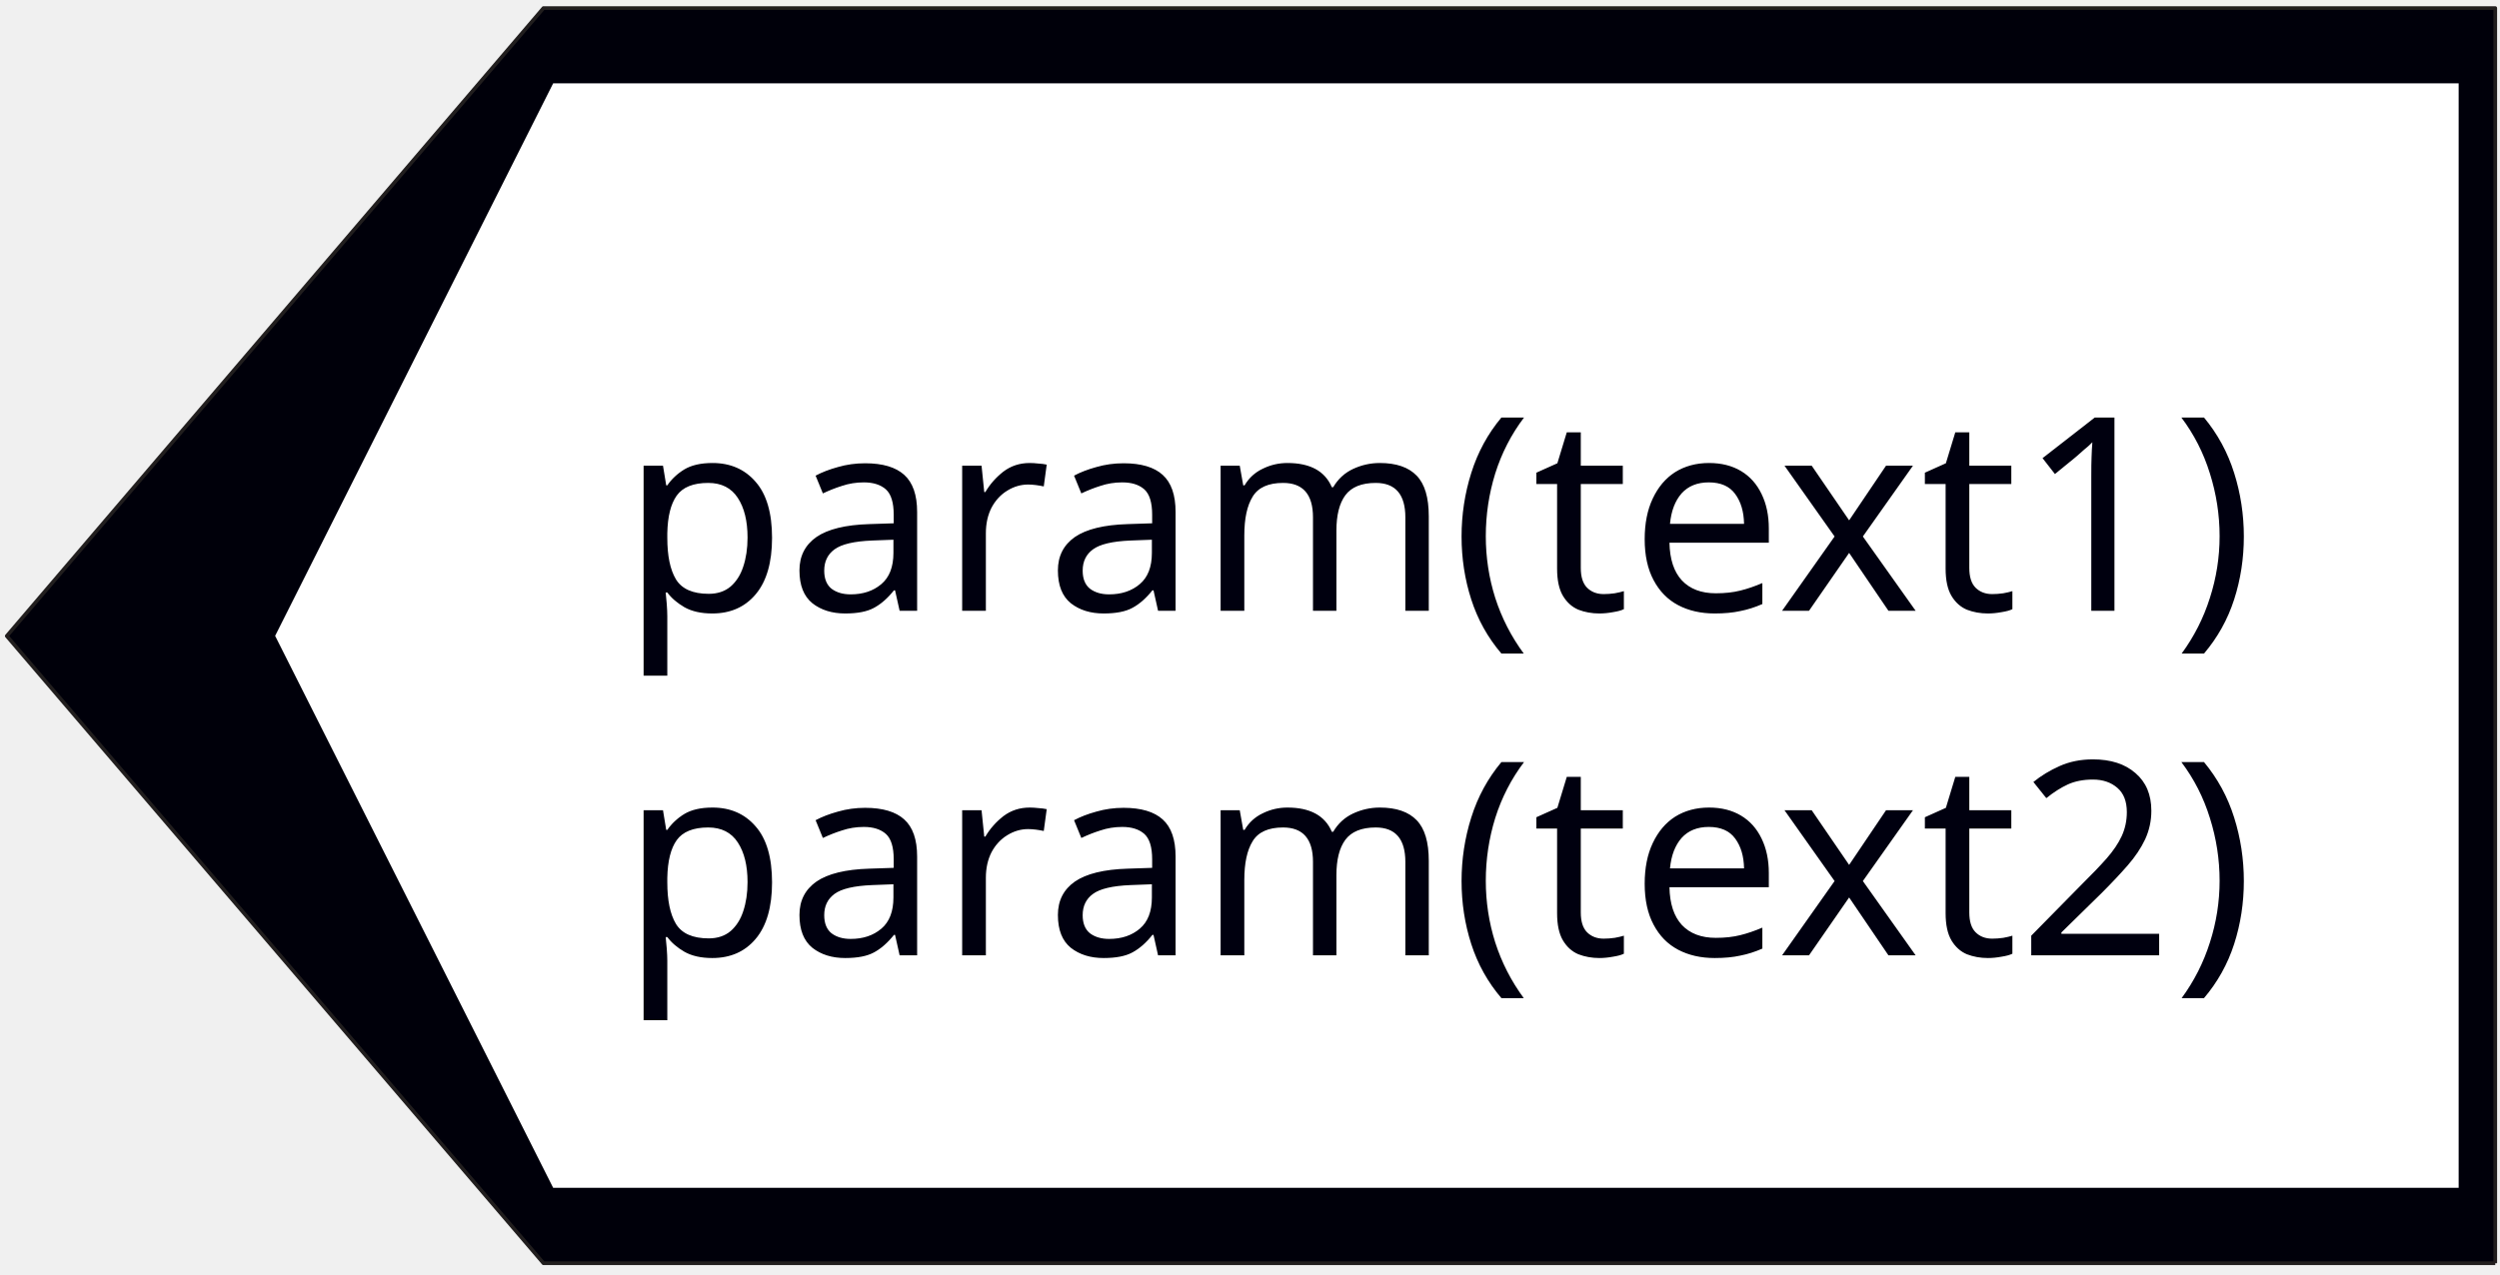
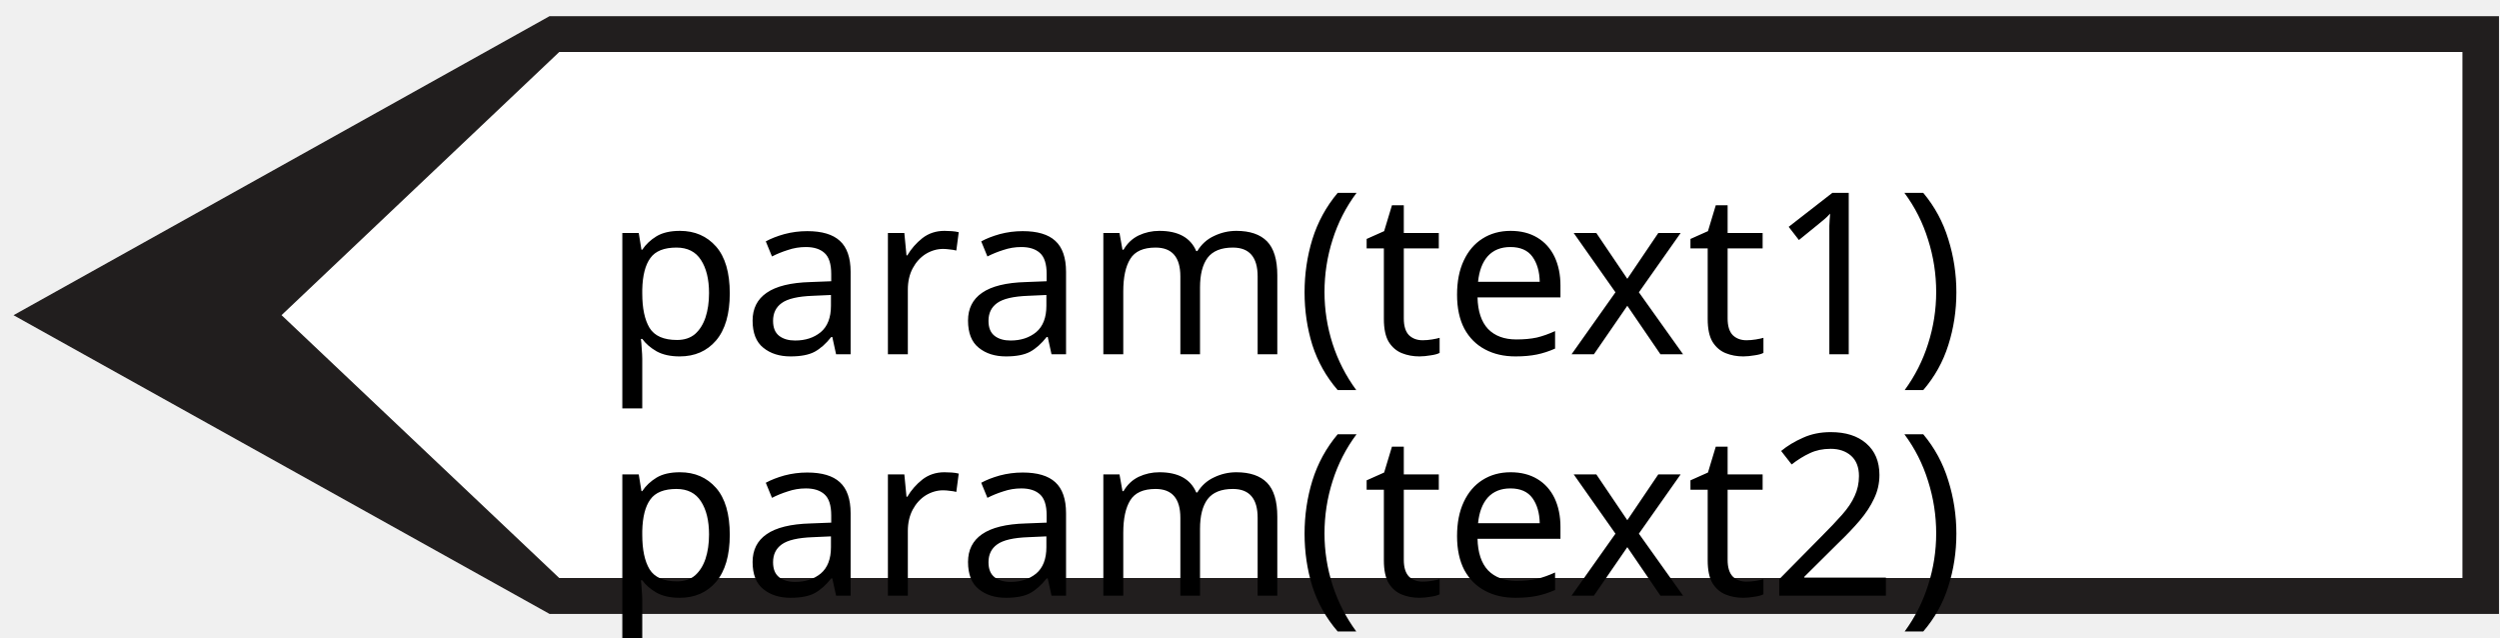
- <svg xmlns="http://www.w3.org/2000/svg" width="145" height="74" version="1.1" id="svg676">
-   <defs id="defs680" />
-   <g id="g666">
+ <svg xmlns="http://www.w3.org/2000/svg" width="145" height="37" version="1.1" id="svg807">
+   <defs id="defs811" />
+   <g id="g797">
    <rect fill="#ffffff" opacity="0" id="canvas_background" height="202" width="402" y="-1" x="-1" />
    <g display="none" overflow="visible" y="0" x="0" height="100%" width="100%" id="canvasGrid">
-       <rect fill="url(#gridpattern)" stroke-width="0" y="0" x="0" height="100%" width="100%" id="rect663" />
+       <rect fill="url(#gridpattern)" stroke-width="0" y="0" x="0" height="100%" width="100%" id="rect794" />
    </g>
  </g>
-   <path stroke="#211e1e" fill="#ffffff" fill-rule="nonzero" stroke-width="0.215" stroke-linejoin="round" stroke-miterlimit="4" id="svg_51" d="M 144.782,73.324 H 31.534 L 0.393,36.917 31.534,0.469 H 144.782 V 73.324" style="fill:#00000a;fill-opacity:1" />
-   <path fill="#1966ba" fill-rule="nonzero" id="svg_50" d="M 142.659,68.947 H 32.096 L 15.964,36.909 32.096,4.838 H 142.659 V 68.947" style="stroke-width:0.757;fill:#ffffff;fill-opacity:1" />
-   <text xml:space="default" dominant-baseline="middle" text-anchor="left" font-family="sans-serif" font-size="15.719px" id="svg_12" y="30" x="36" fill="#ffffff" style="stroke-width:0.524;fill:#00000f;fill-opacity:1;">param(text1)</text>
-   <text xml:space="default" dominant-baseline="middle" text-anchor="left" font-family="sans-serif" font-size="15.719px" id="svg_12-5" y="50" x="36" fill="#ffffff" style="stroke-width:0.524;fill:#00000f;fill-opacity:1;">param(text2)</text>
+   <g stroke="null" id="svg_65" transform="matrix(-0.5241498,0,0,0.5241498,178.2909,-34.02836)">
+     <path fill="#211e1e" fill-rule="nonzero" id="svg_62" d="M 63.517,132.855 H 279.315 L 338.656,99.801 279.315,66.71 H 63.517 v 66.145" />
+     <path fill="#ffffff" fill-rule="nonzero" id="svg_61" d="M 67.562,128.881 H 278.245 L 308.986,99.794 278.245,70.677 H 67.562 v 58.204" />
+   </g>
+   <text xml:space="default" dominant-baseline="middle" text-anchor="left" font-family="sans-serif" font-size="13.104px" id="svg_12" y="16" x="35" stroke-width="0" stroke="#000000" fill="#000000">param(text1)</text>
+   <text xml:space="default" dominant-baseline="middle" text-anchor="left" font-family="sans-serif" font-size="13.104px" id="svg_12-3" y="30" x="35" stroke-width="0" stroke="#000000" fill="#000000">param(text2)</text>
</svg>
